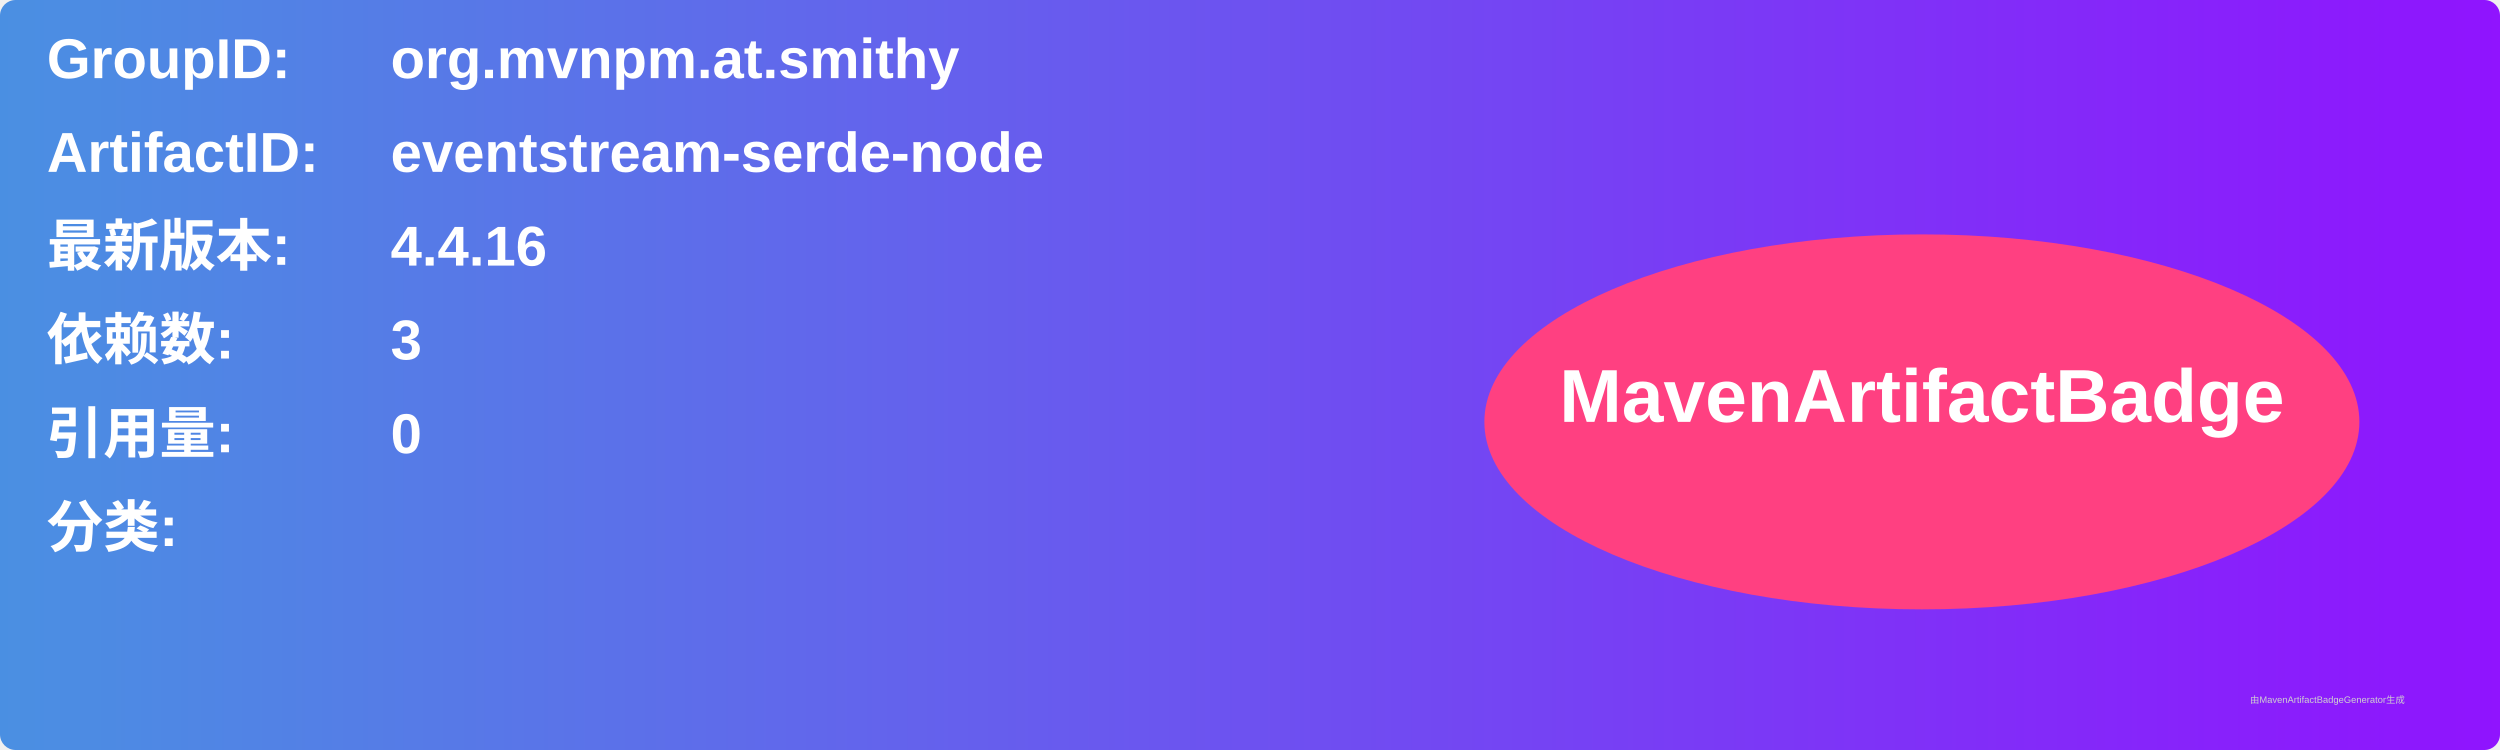
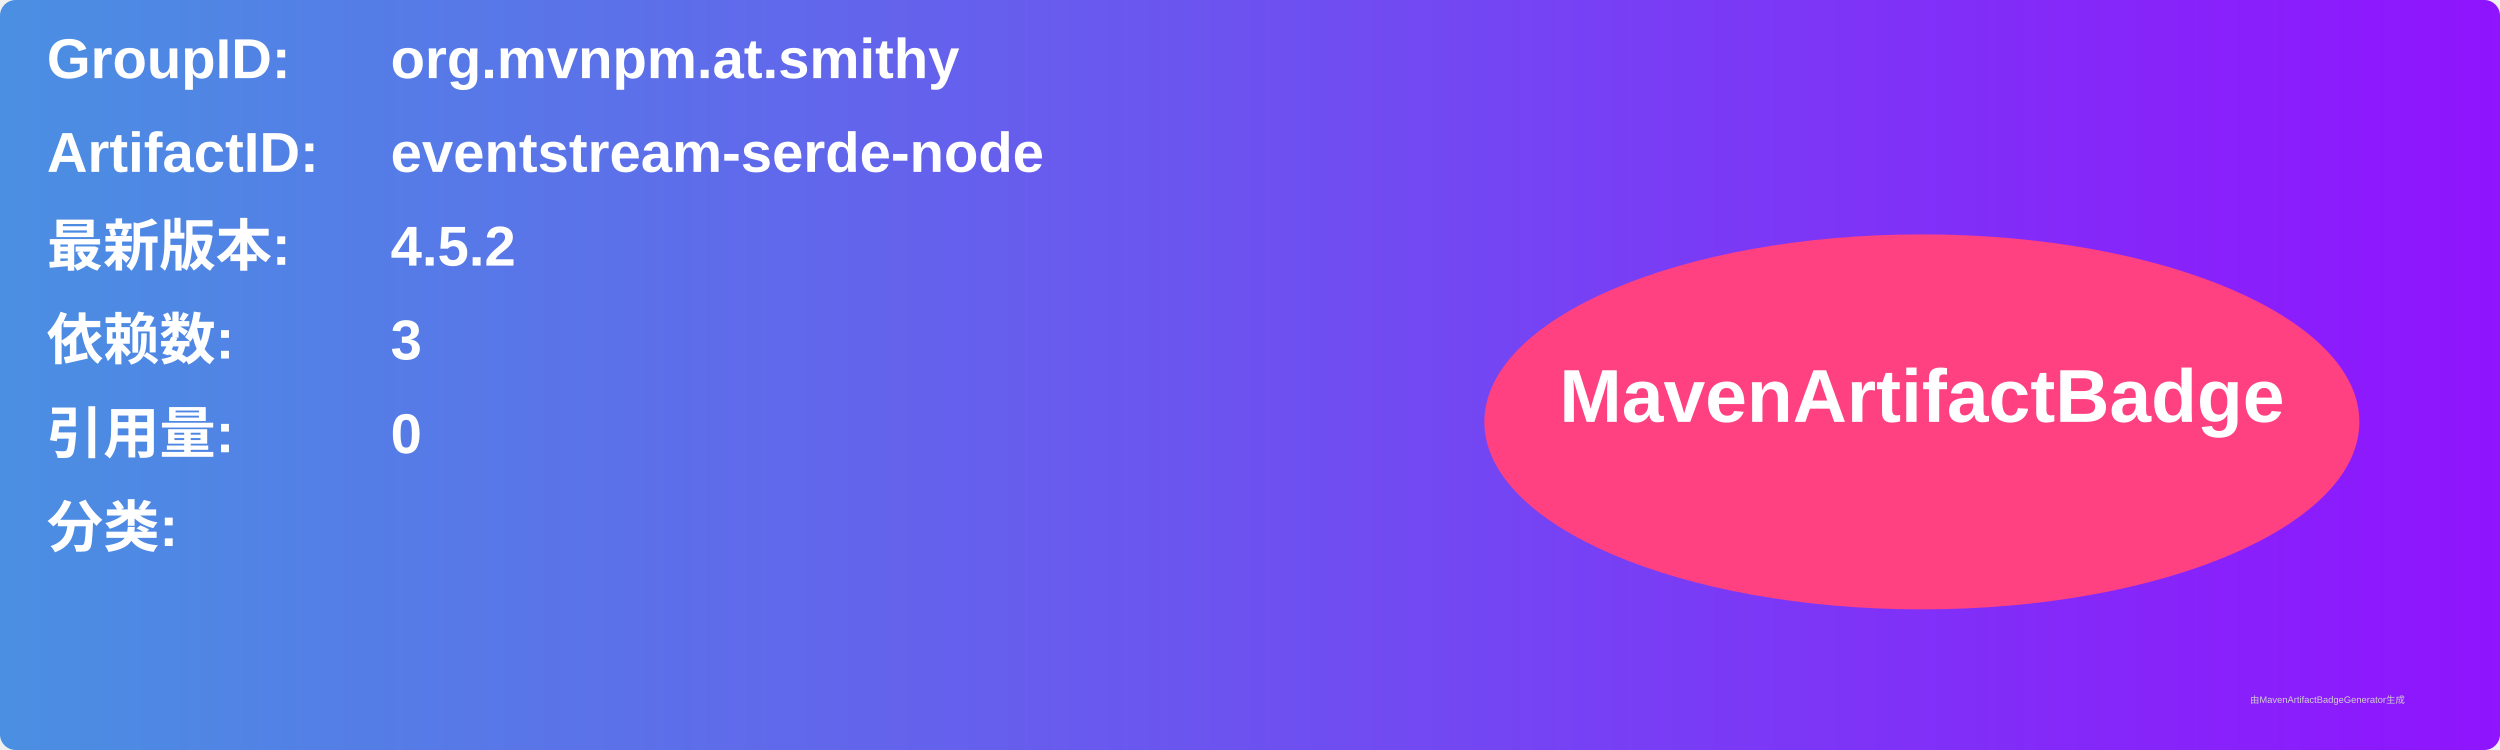
<svg xmlns="http://www.w3.org/2000/svg" width="800" height="240" viewBox="0 0 800 240">
  <linearGradient id="grad" x1="0%" y1="0%" x2="100%" y2="0%">
    <stop offset="0%" stop-color="#4a90e2" />
    <stop offset="100%" stop-color="#9013fe" />
  </linearGradient>
  <rect width="100%" height="100%" rx="5" ry="5" fill="url(#grad)" />
  <g transform="translate(15, 15)">
    <text x="0" y="10" font-family="Arial" font-size="18" fill="white" font-weight="bold" width="260">GroupID:</text>
    <text x="110" y="10" font-family="Arial" font-size="18" fill="white" font-weight="bold" width="460">org.mvnpm.at.smithy</text>
    <text x="0" y="40" font-family="Arial" font-size="18" fill="white" font-weight="bold" width="260">ArtifactID:</text>
    <text x="110" y="40" font-family="Arial" font-size="18" fill="white" font-weight="bold" width="460">eventstream-serde-node</text>
    <text x="0" y="70" font-family="Arial" font-size="18" fill="white" font-weight="bold">最新版本:</text>
    <text x="110" y="70" font-family="Arial" font-size="18" fill="white" font-weight="bold">
-       <tspan font-weight="bold">4.4.16</tspan>
+       <tspan font-weight="bold">4.5.2</tspan>
    </text>
    <text x="0" y="100" font-family="Arial" font-size="18" fill="white" font-weight="bold">依赖数: </text>
    <text x="110" y="100" font-family="Arial" font-size="18" fill="white">
      <tspan font-weight="bold">3</tspan>
    </text>
    <text x="0" y="130" font-family="Arial" font-size="18" fill="white" font-weight="bold">引用量: </text>
    <text x="110" y="130" font-family="Arial" font-size="18" fill="white">
      <tspan font-weight="bold">0</tspan>
    </text>
    <text x="0" y="160" font-family="Arial" font-size="18" fill="white" font-weight="bold">分类:</text>
    <text x="10" y="190" font-family="Arial" font-size="10" fill="white">
      <tspan font-weight="bold" />
    </text>
    <ellipse cx="600" cy="120" rx="140" ry="60" fill="#ff4081" />
    <text x="600" y="120" text-anchor="middle" font-family="Arial" font-size="24" fill="white" font-weight="bold">MavenArtifactBadge</text>
  </g>
  <text x="720" y="225" font-family="Arial" font-size="3" fill="#d0d0d0">由MavenArtifactBadgeGenerator生成</text>
</svg>
